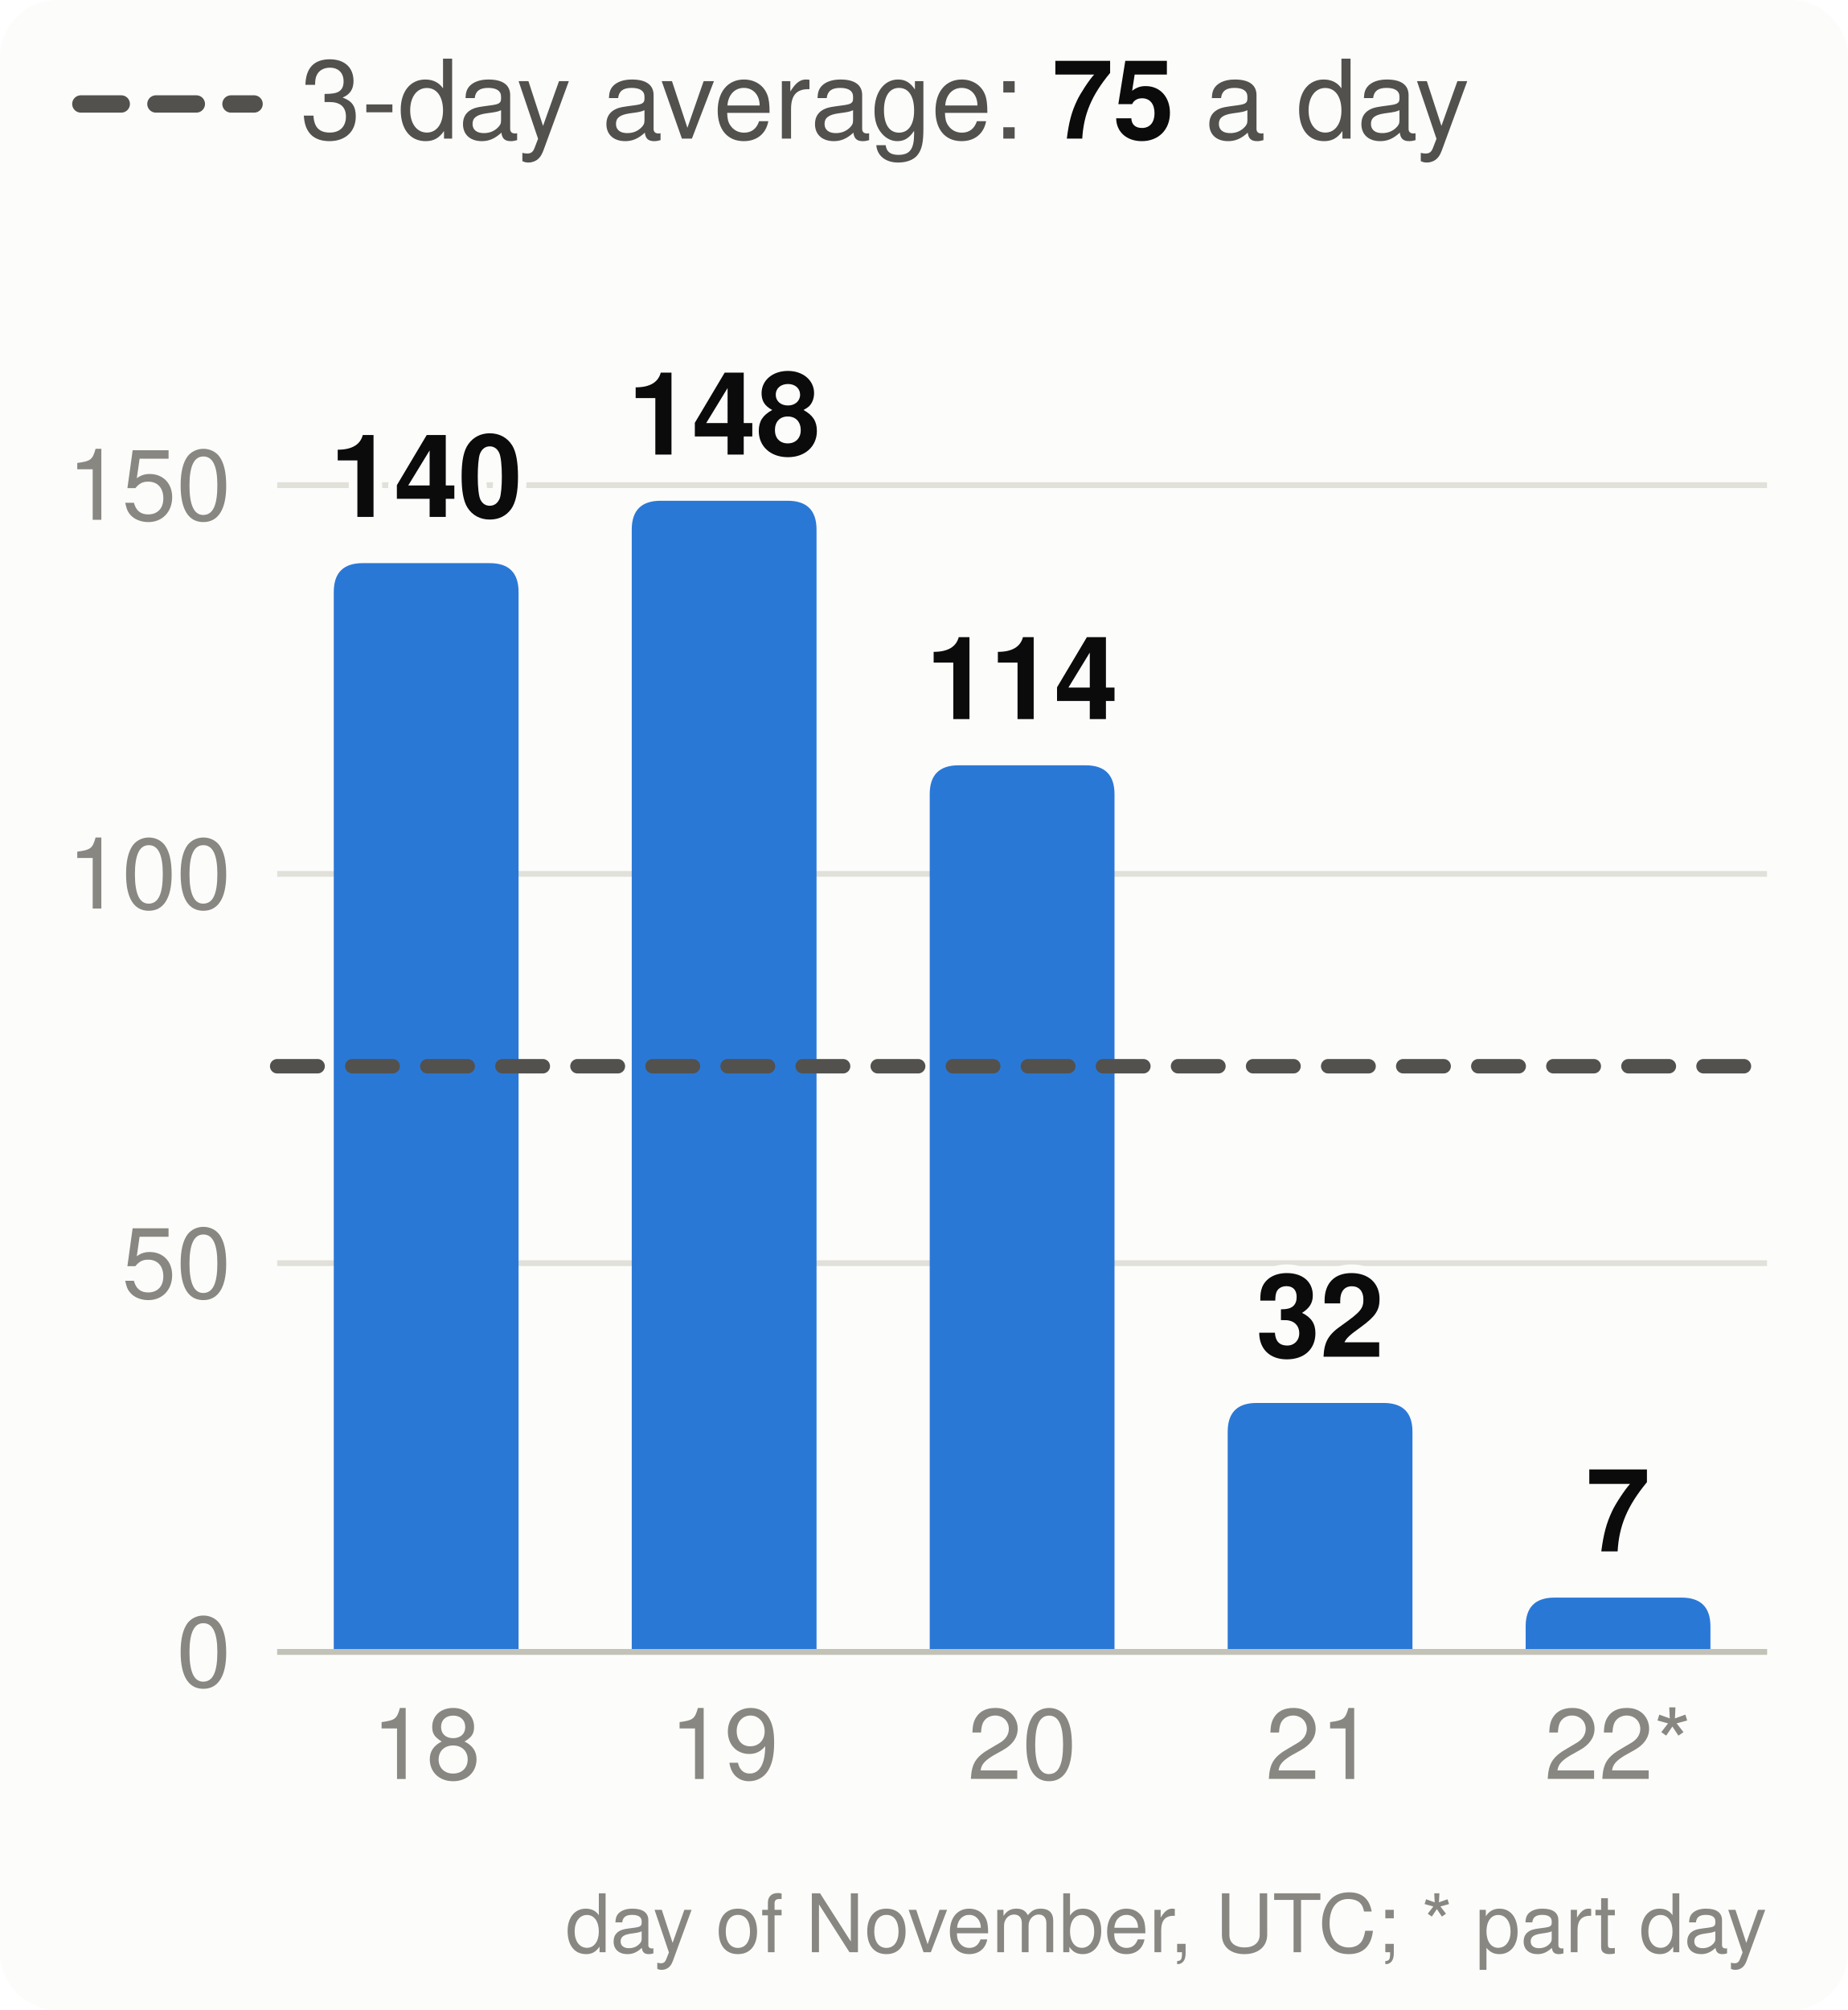
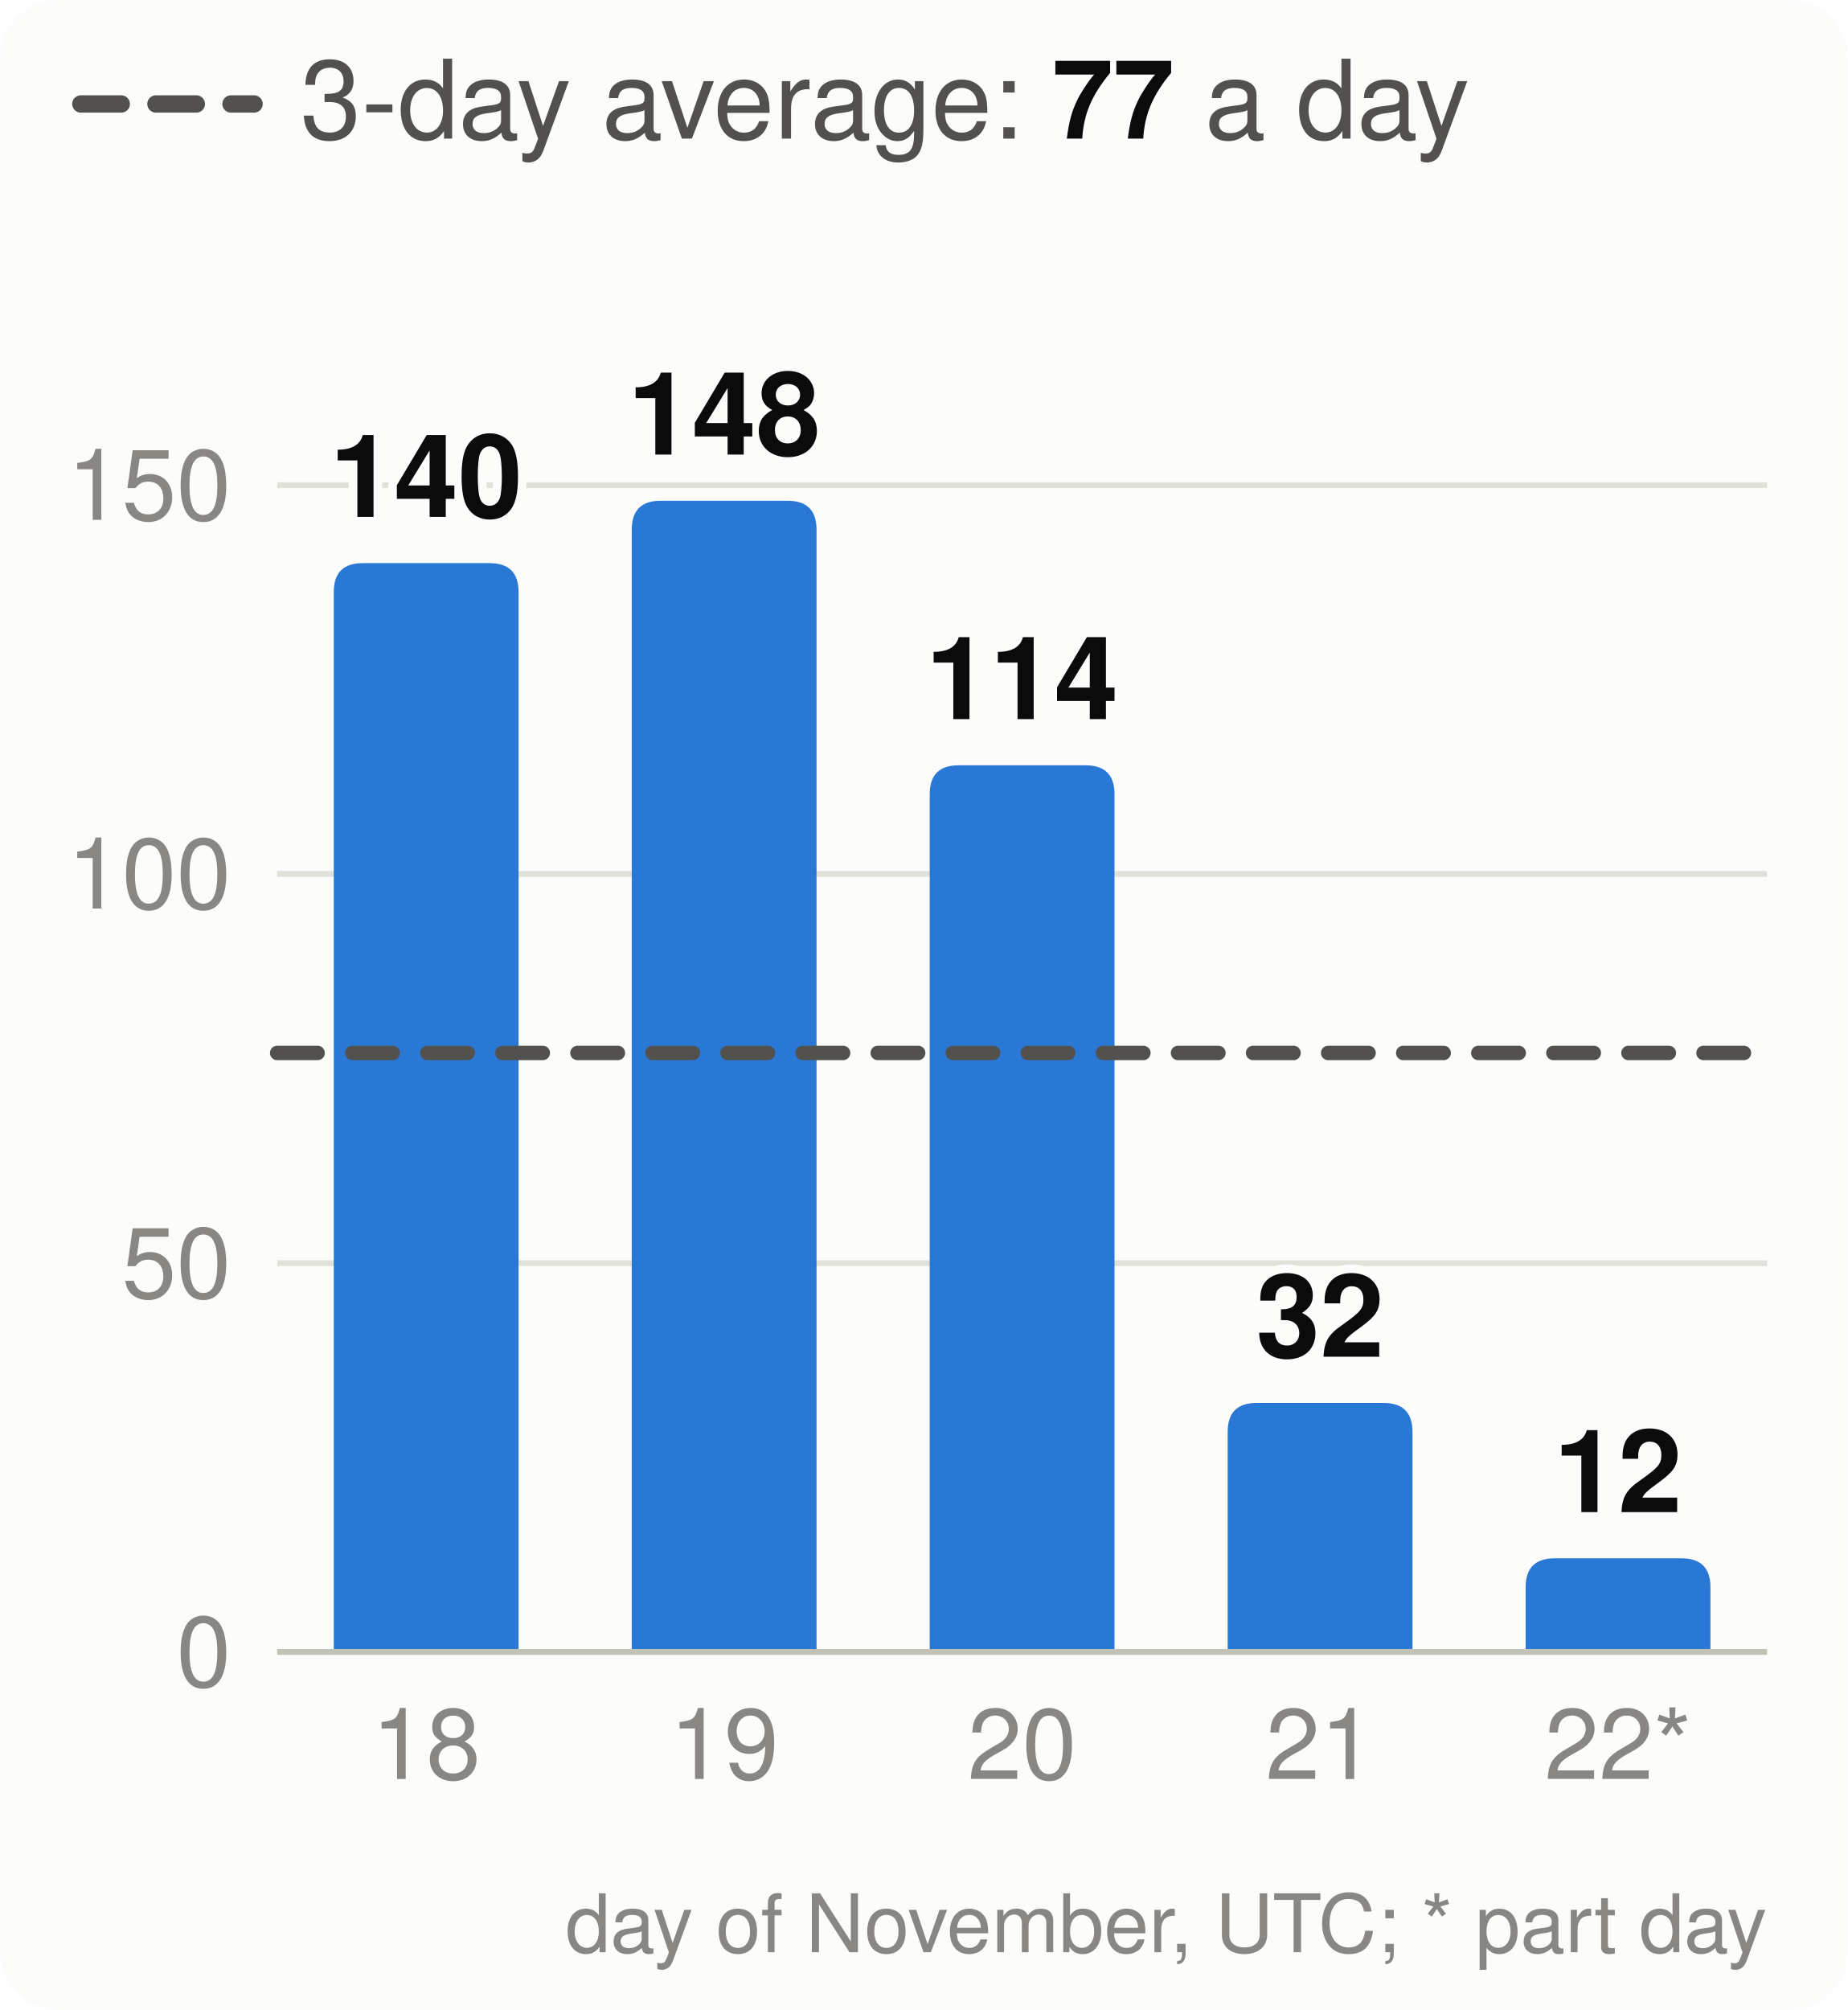
<svg xmlns="http://www.w3.org/2000/svg" viewBox="0 0 320 348" width="320" height="348" font-family="system-ui,-apple-system,Segoe UI,Helvetica,Arial,sans-serif" font-size="18" role="img" aria-label="Velocity: story points merged per day, the 3-day average and the pace needed">
  <style>.h{paint-order:stroke;stroke:#fcfcfb;stroke-width:3px;stroke-linejoin:round}.rg{stroke:#fcfcfb}@media (prefers-color-scheme: dark){.bg{fill:#1a1a19}.t1{fill:#f0efec}.t2{fill:#c3c2b7}.gr{stroke:#2c2c2a}.ax{stroke:#383835}.ld{stroke:#383835}.br{stroke:#c3c2b7}.m{stroke:#3987e5}.dp{stroke:#d95926}.v{stroke:#199e70}.i2{stroke:#c3c2b7}.i1{stroke:#f0efec}.f1{fill:#3987e5}.f2{fill:#d95926}.f3{fill:#199e70}.f4{fill:#c98500}.ev{fill:#c3c2b7}.inv{fill:#1a1a19}.done{fill:#cde2fb}.todo{fill:#52514e}.tile{fill:#262624}.h,.rg{stroke:#1a1a19}}</style>
  <rect width="320" height="348" rx="10" class="bg" fill="#fcfcfb" />
  <line x1="14" x2="44" y1="18" y2="18" class="i2" stroke="#52514e" stroke-width="3" stroke-dasharray="7 6" stroke-linecap="round" />
-   <text x="52" y="24" class="t2" fill="#52514e" font-size="19">3-day average: <tspan class="t1" fill="#0b0b0b" font-weight="700">75</tspan> a day</text>
+   <text x="52" y="24" class="t2" fill="#52514e" font-size="19">3-day average: <tspan class="t1" fill="#0b0b0b" font-weight="700">77</tspan> a day</text>
  <line x1="48" x2="306" y1="286.0" y2="286.0" class="gr" stroke="#e1e0d9" />
  <text x="40" y="292.0" text-anchor="end" class="t3" fill="#898781" font-size="17">0</text>
  <line x1="48" x2="306" y1="218.7" y2="218.7" class="gr" stroke="#e1e0d9" />
  <text x="40" y="224.7" text-anchor="end" class="t3" fill="#898781" font-size="17">50</text>
  <line x1="48" x2="306" y1="151.3" y2="151.3" class="gr" stroke="#e1e0d9" />
  <text x="40" y="157.3" text-anchor="end" class="t3" fill="#898781" font-size="17">100</text>
  <line x1="48" x2="306" y1="84.0" y2="84.0" class="gr" stroke="#e1e0d9" />
  <text x="40" y="90.0" text-anchor="end" class="t3" fill="#898781" font-size="17">150</text>
  <path d="M57.8,286.0V102.5Q57.8,97.5 62.8,97.5H84.8Q89.8,97.5 89.8,102.5V286.0Z" class="f1" fill="#2a78d6" />
  <text x="73.8" y="89.5" text-anchor="middle" class="t1 h" fill="#0b0b0b" font-size="20" font-weight="700">140</text>
  <text x="73.8" y="308" text-anchor="middle" class="t3" fill="#898781" font-size="17">18</text>
  <path d="M109.4,286.0V91.7Q109.4,86.7 114.4,86.7H136.4Q141.4,86.7 141.4,91.7V286.0Z" class="f1" fill="#2a78d6" />
  <text x="125.4" y="78.7" text-anchor="middle" class="t1 h" fill="#0b0b0b" font-size="20" font-weight="700">148</text>
  <text x="125.4" y="308" text-anchor="middle" class="t3" fill="#898781" font-size="17">19</text>
  <path d="M161.0,286.0V137.5Q161.0,132.5 166.0,132.5H188.0Q193.0,132.5 193.0,137.5V286.0Z" class="f1" fill="#2a78d6" />
  <text x="177.0" y="124.5" text-anchor="middle" class="t1 h" fill="#0b0b0b" font-size="20" font-weight="700">114</text>
  <text x="177.0" y="308" text-anchor="middle" class="t3" fill="#898781" font-size="17">20</text>
  <path d="M212.6,286.0V247.9Q212.6,242.9 217.6,242.9H239.6Q244.6,242.9 244.6,247.9V286.0Z" class="f1" fill="#2a78d6" />
  <text x="228.6" y="234.9" text-anchor="middle" class="t1 h" fill="#0b0b0b" font-size="20" font-weight="700">32</text>
  <text x="228.6" y="308" text-anchor="middle" class="t3" fill="#898781" font-size="17">21</text>
-   <path d="M264.2,286.0V281.6Q264.2,276.6 269.2,276.6H291.2Q296.2,276.6 296.2,281.6V286.0Z" class="f1" fill="#2a78d6" />
-   <text x="280.2" y="268.6" text-anchor="middle" class="t1 h" fill="#0b0b0b" font-size="20" font-weight="700">7</text>
+   <path d="M264.2,286.0V274.8Q264.2,269.8 269.2,269.8H291.2Q296.2,269.8 296.2,274.8V286.0Z" class="f1" fill="#2a78d6" />
+   <text x="280.2" y="261.8" text-anchor="middle" class="t1 h" fill="#0b0b0b" font-size="20" font-weight="700">12</text>
  <text x="280.2" y="308" text-anchor="middle" class="t3" fill="#898781" font-size="17">22*</text>
  <line x1="48" x2="306" y1="286.0" y2="286.0" class="ax" stroke="#c3c2b7" />
-   <line x1="48" x2="306" y1="184.6" y2="184.6" class="i2" stroke="#52514e" stroke-width="2.5" stroke-dasharray="7 6" stroke-linecap="round" />
+   <line x1="48" x2="306" y1="182.3" y2="182.3" class="i2" stroke="#52514e" stroke-width="2.5" stroke-dasharray="7 6" stroke-linecap="round" />
  <text x="306" y="338" text-anchor="end" class="t3" fill="#898781" font-size="14">day of November, UTC; * part day</text>
</svg>
